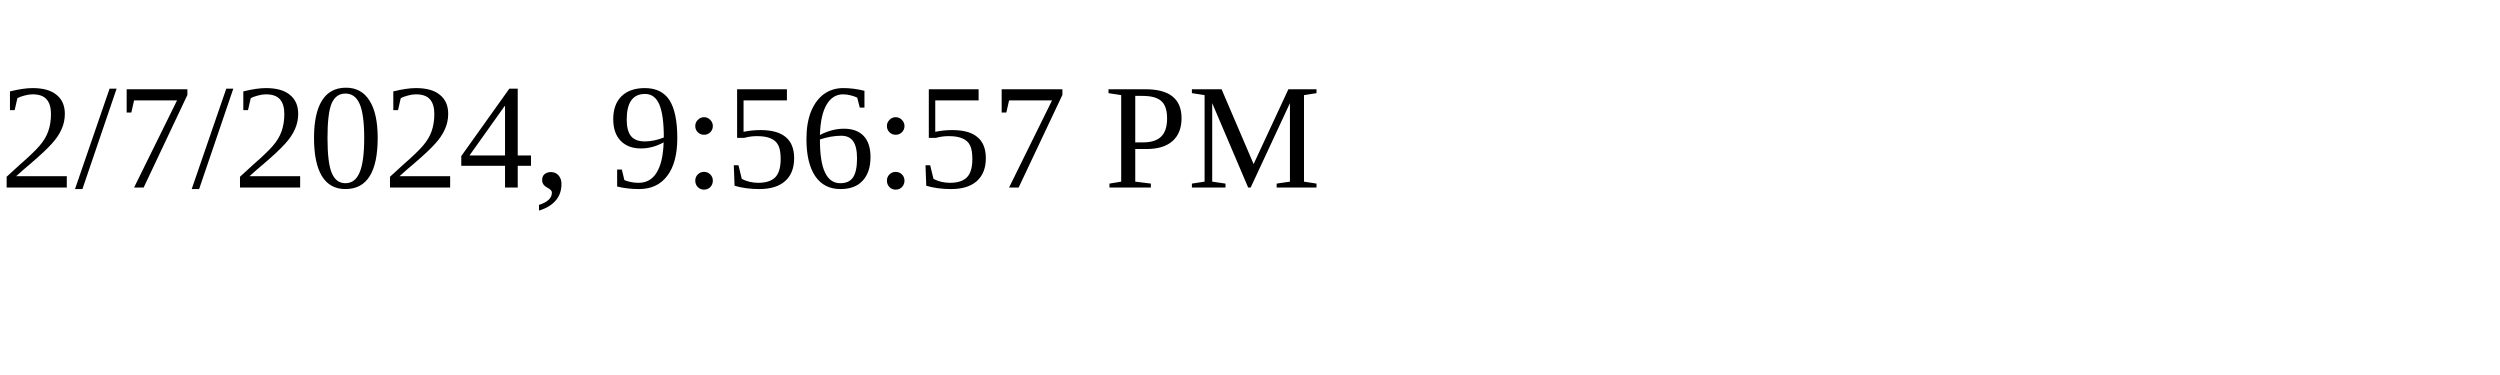
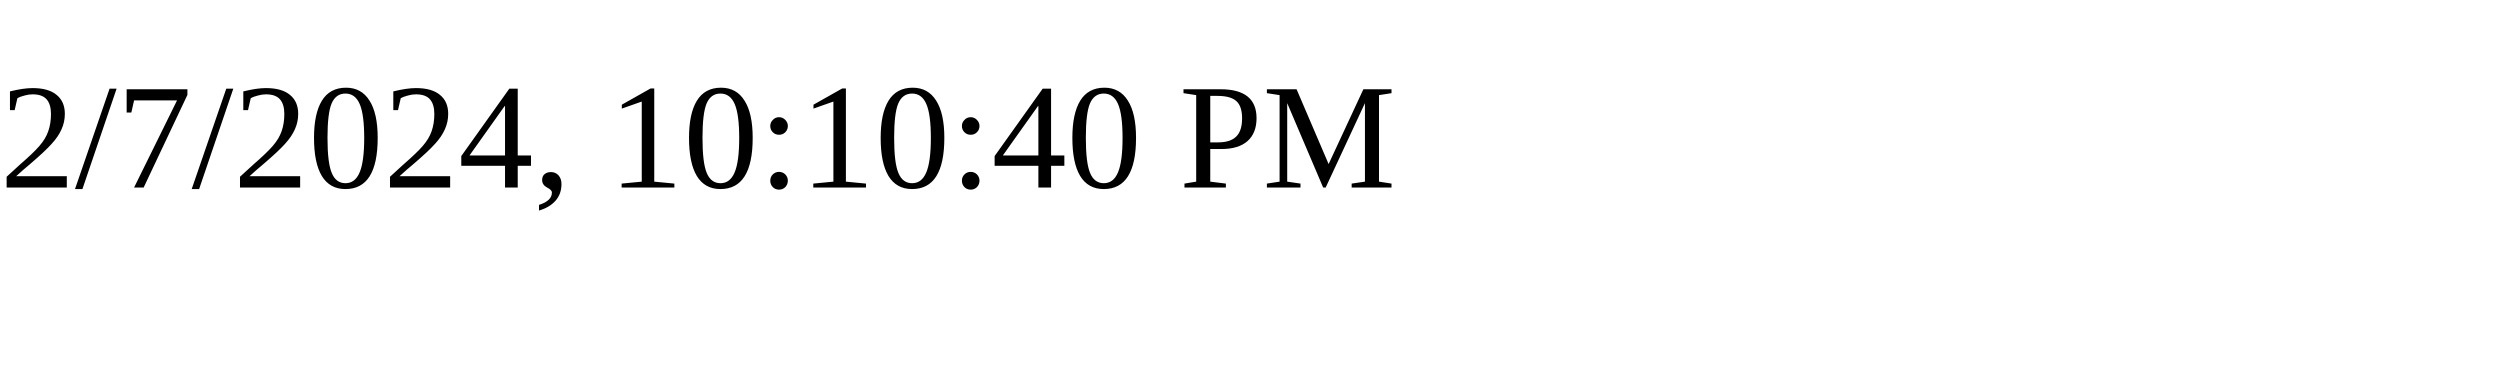
<svg xmlns="http://www.w3.org/2000/svg" height="30" width="200">
-   <text x="0" y="15">2/7/2024, 9:56:57 PM</text>
+   <text x="0" y="15">2/7/2024, 10:10:40 PM</text>
</svg>
